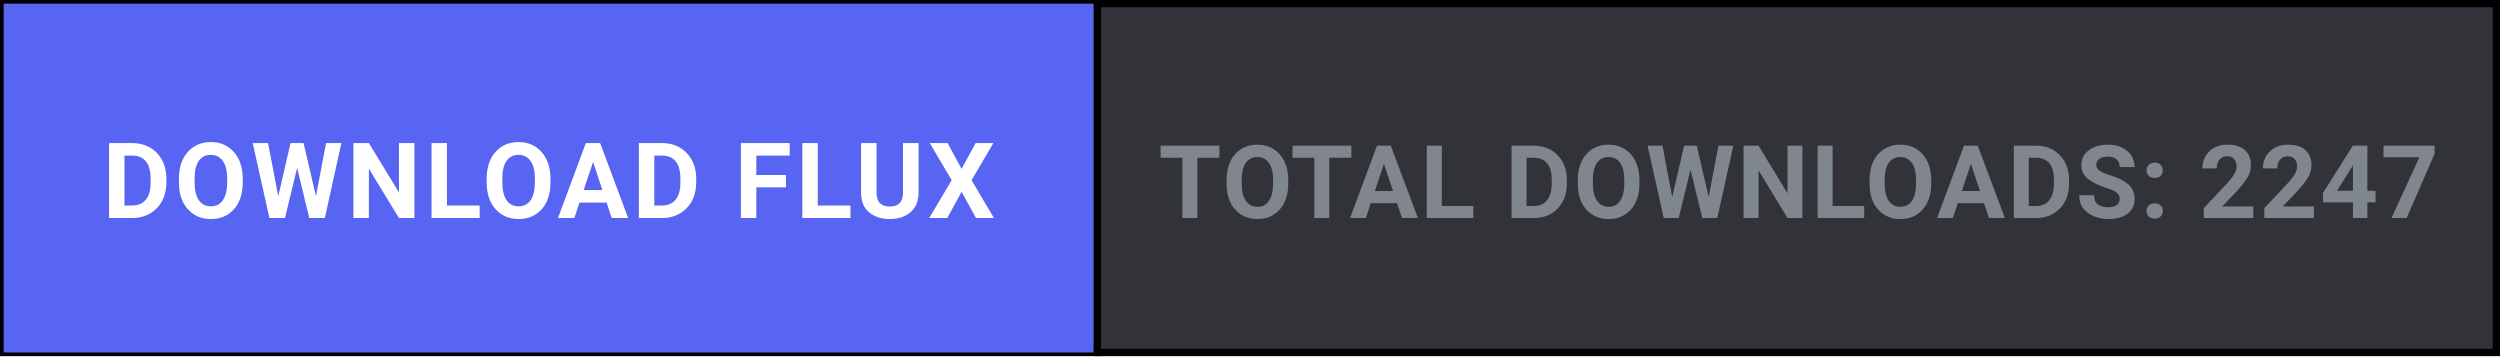
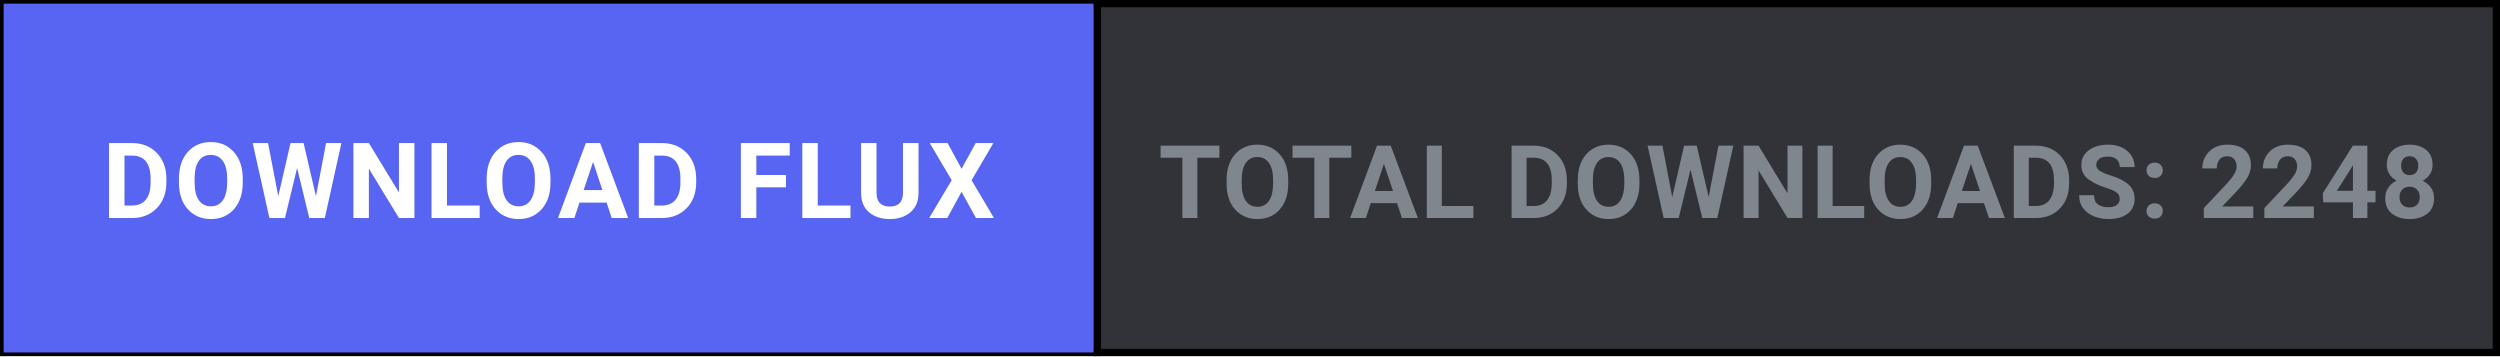
<svg xmlns="http://www.w3.org/2000/svg" width="344" height="49" viewBox="0 0 344 49" fill="none">
  <defs>
    <style>
      .btn-cta { transition: fill 0.15s ease; }
      .btn-cta:hover { fill: #4752c4; }
    </style>
  </defs>
  <rect x="0.5" y="0.5" width="343" height="48" fill="#313338" stroke="#000000" stroke-width="1" />
  <a href="https://github.com/shifatsrm09/FLUX/releases/latest/download/FLUX-Setup.exe" target="_blank" style="cursor: pointer;">
    <rect class="btn-cta" x="0.5" y="0.5" width="150" height="48" fill="#5865F2" />
    <text x="75.5" y="30" fill="#FFFFFF" font-family="-apple-system, BlinkMacSystemFont, 'Segoe UI', Roboto, Helvetica, Arial, sans-serif" font-size="14.5" font-weight="700" text-anchor="middle" letter-spacing="0.5">DOWNLOAD FLUX</text>
  </a>
  <line x1="151" y1="0" x2="151" y2="49" stroke="#000000" stroke-width="1" />
-   <text x="247.5" y="30" fill="#80868E" font-family="-apple-system, BlinkMacSystemFont, 'Segoe UI', Roboto, Helvetica, Arial, sans-serif" font-size="14" font-weight="600" text-anchor="middle" letter-spacing="0.3">TOTAL DOWNLOADS: 2247</text>
+   <text x="247.5" y="30" fill="#80868E" font-family="-apple-system, BlinkMacSystemFont, 'Segoe UI', Roboto, Helvetica, Arial, sans-serif" font-size="14" font-weight="600" text-anchor="middle" letter-spacing="0.3">TOTAL DOWNLOADS: 2248</text>
</svg>
